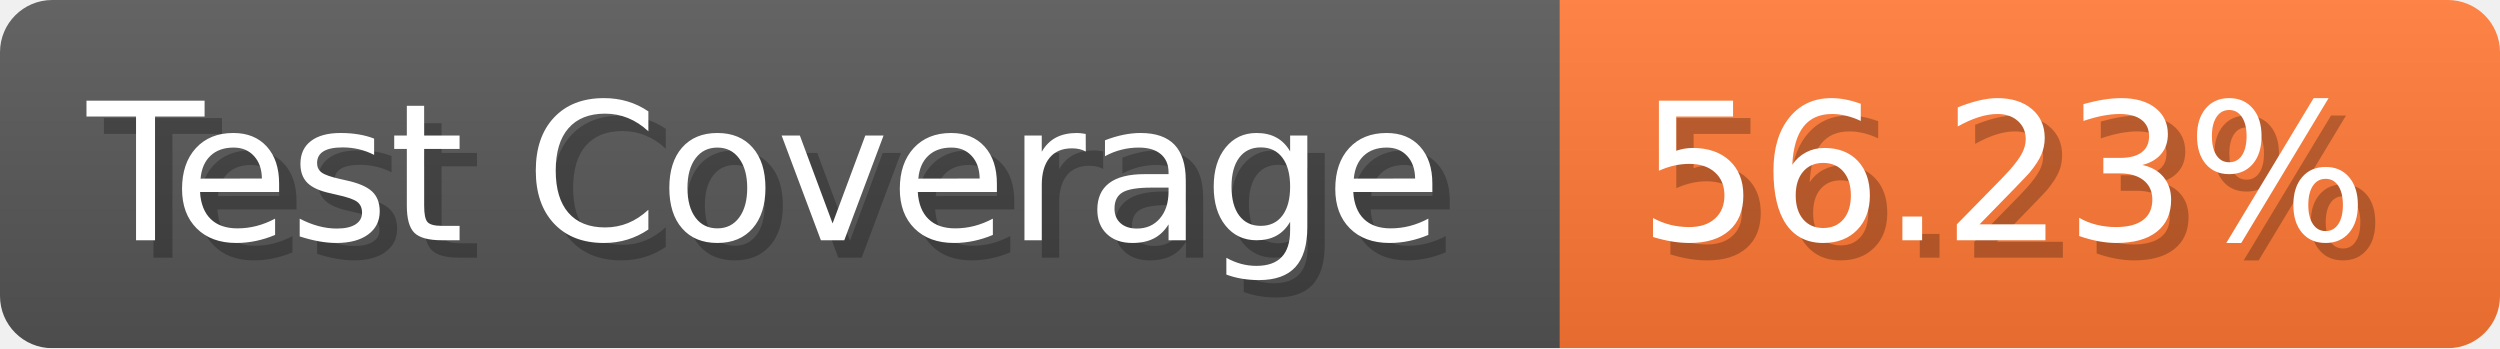
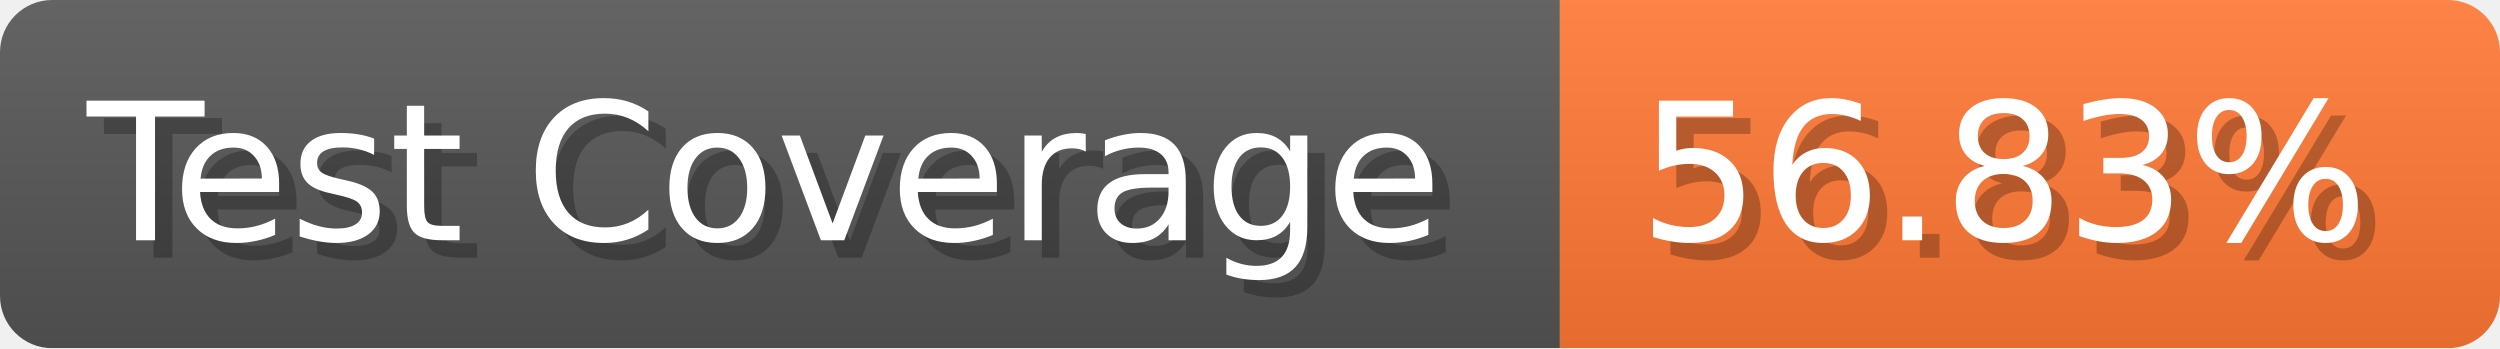
- <svg xmlns="http://www.w3.org/2000/svg" width="143.6" height="20" viewBox="0 0 1436 200" role="img" aria-label="Test Coverage: 56.23%">
+ <svg xmlns="http://www.w3.org/2000/svg" width="143.6" height="20" viewBox="0 0 1436 200" role="img" aria-label="Test Coverage: 56.83%">
  <linearGradient id="a" x2="0" y2="100%">
    <stop offset="0" stop-opacity=".1" stop-color="#EEE" />
    <stop offset="1" stop-opacity=".1" />
  </linearGradient>
  <mask id="m">
    <rect width="1436" height="200" rx="30" fill="#FFF" />
  </mask>
  <g mask="url(#m)">
    <rect width="896" height="200" fill="#555" />
    <rect width="540" height="200" fill="#F73" x="896" />
    <rect width="1436" height="200" fill="url(#a)" />
  </g>
  <g aria-hidden="true" fill="#fff" text-anchor="start" font-family="Verdana,DejaVu Sans,sans-serif" font-size="110">
    <text x="60" y="148" textLength="796" fill="#000" opacity="0.25">Test Coverage</text>
    <text x="50" y="138" textLength="796">Test Coverage</text>
-     <text x="951" y="148" textLength="440" fill="#000" opacity="0.25">56.23%</text>
-     <text x="941" y="138" textLength="440">56.23%</text>
+     <text x="951" y="148" textLength="440" fill="#000" opacity="0.25">56.83%</text>
+     <text x="941" y="138" textLength="440">56.83%</text>
  </g>
</svg>
